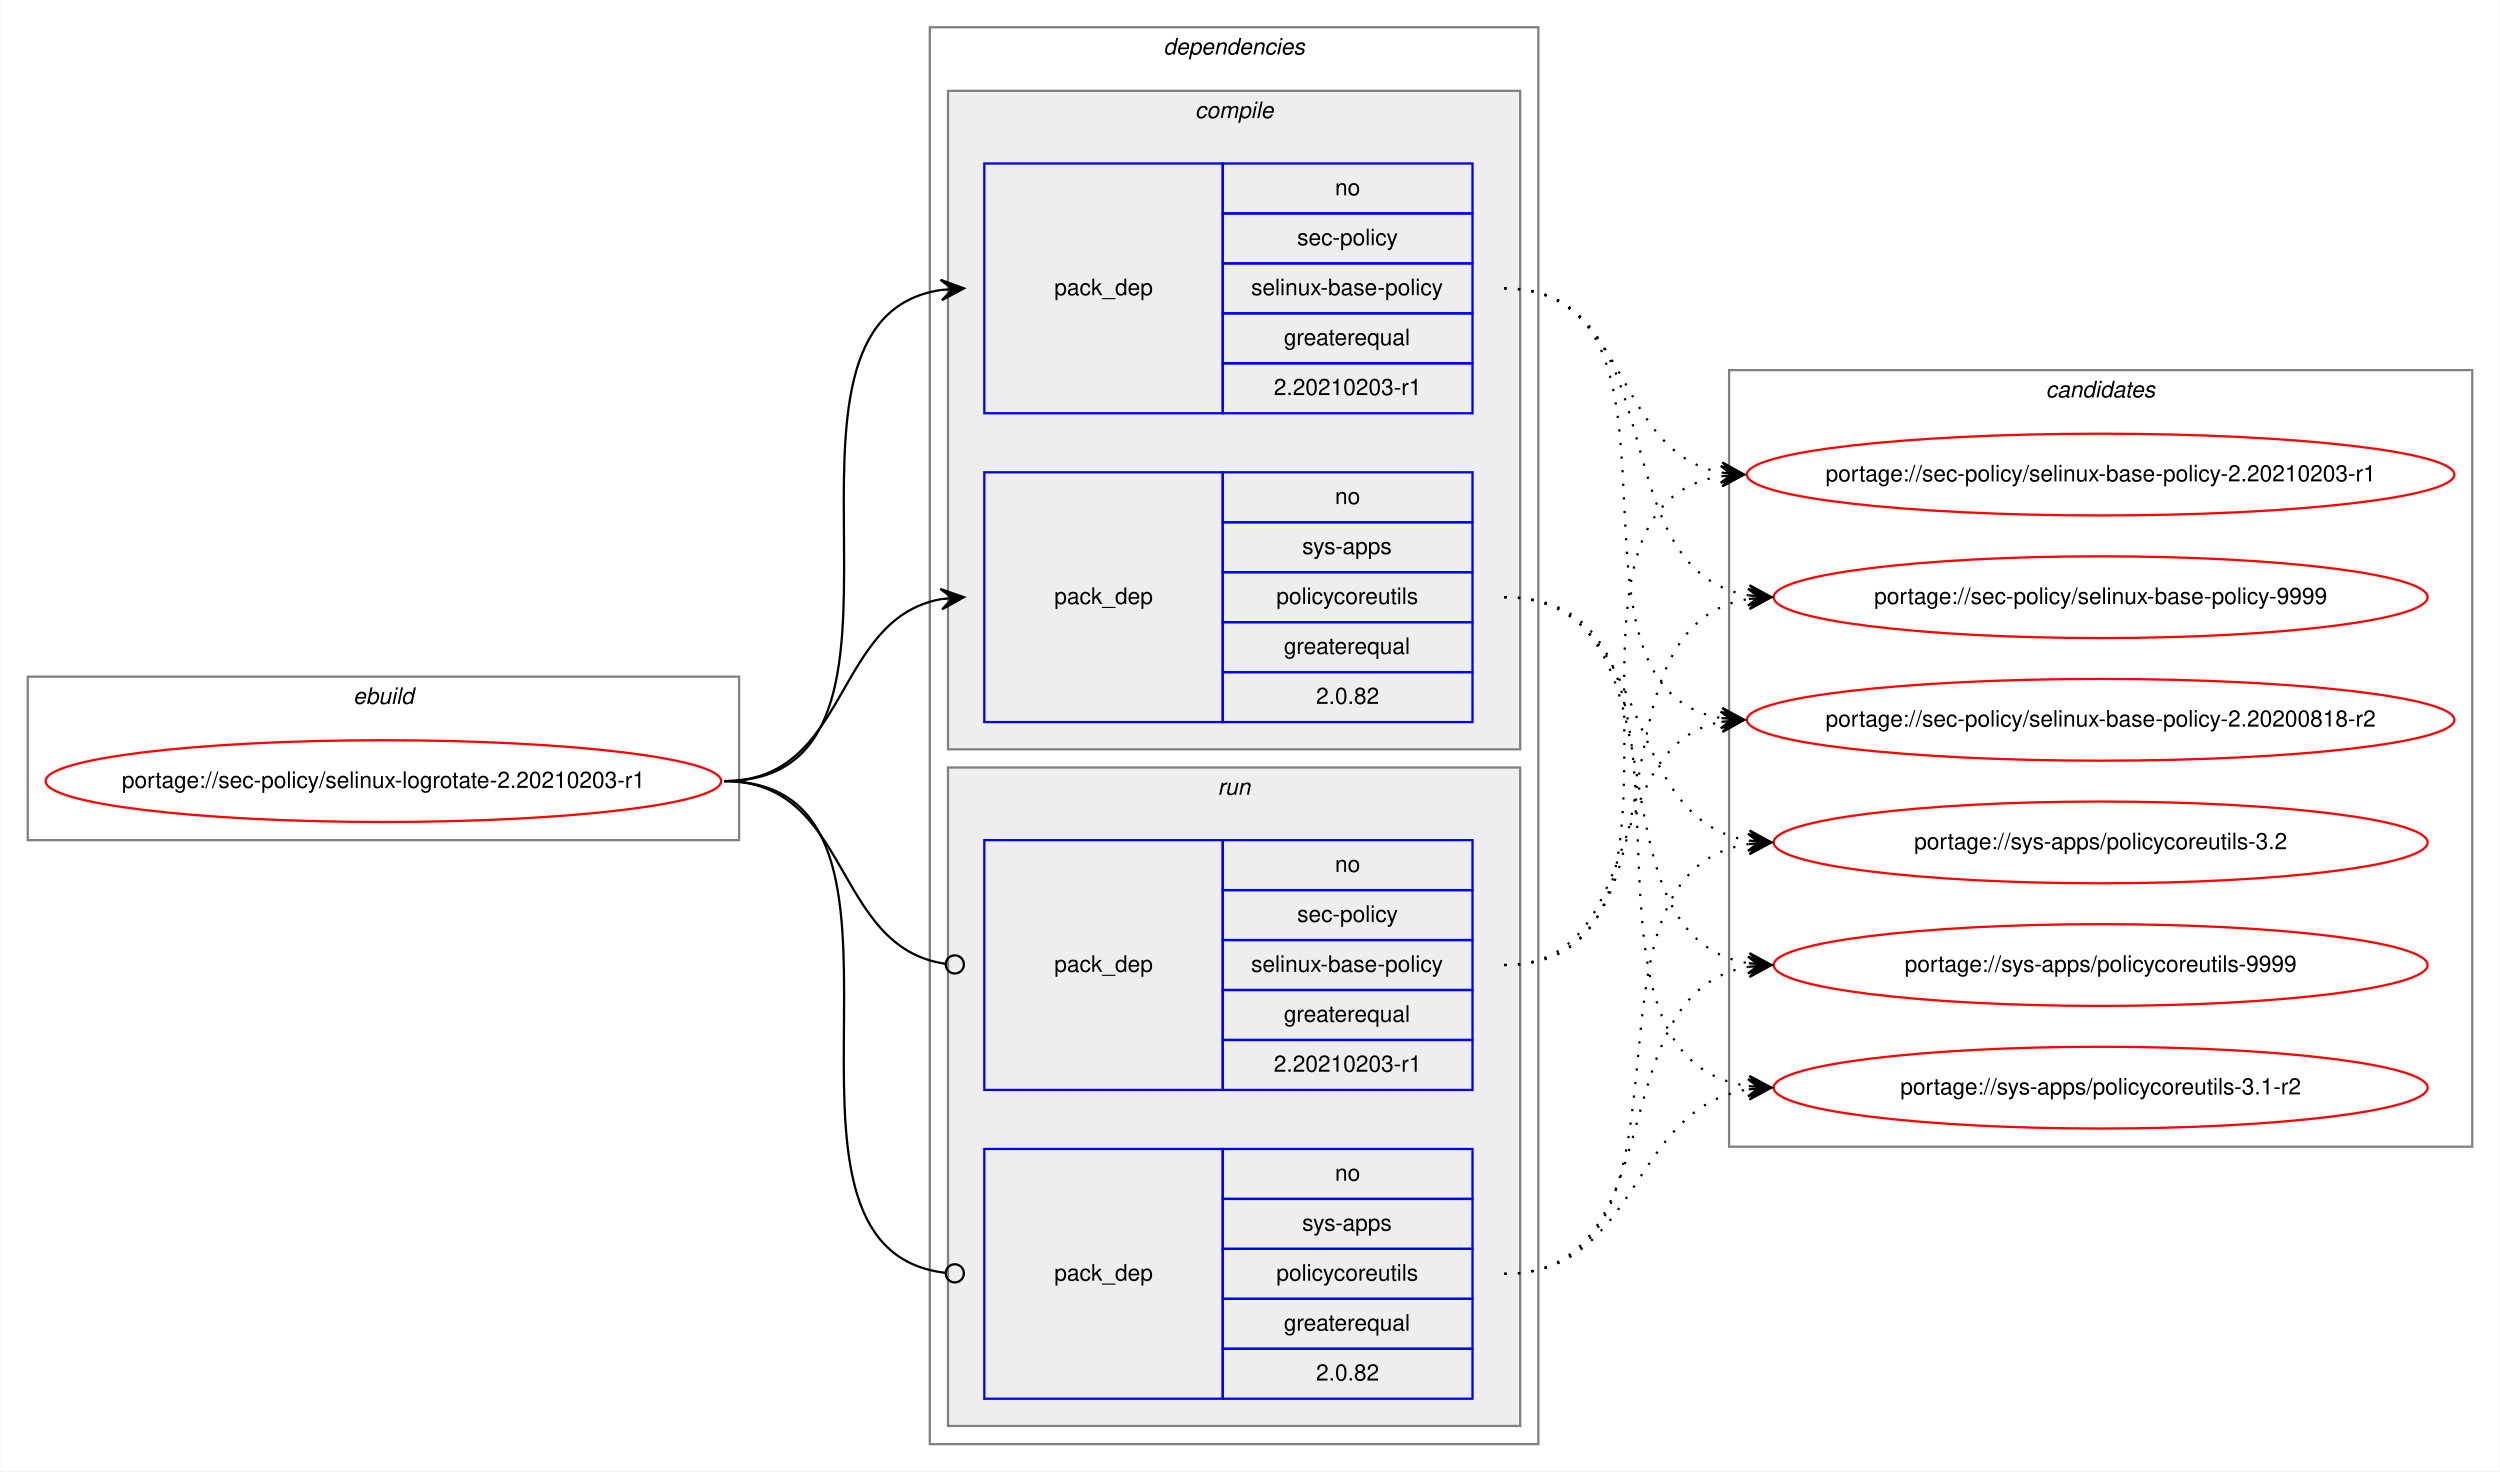
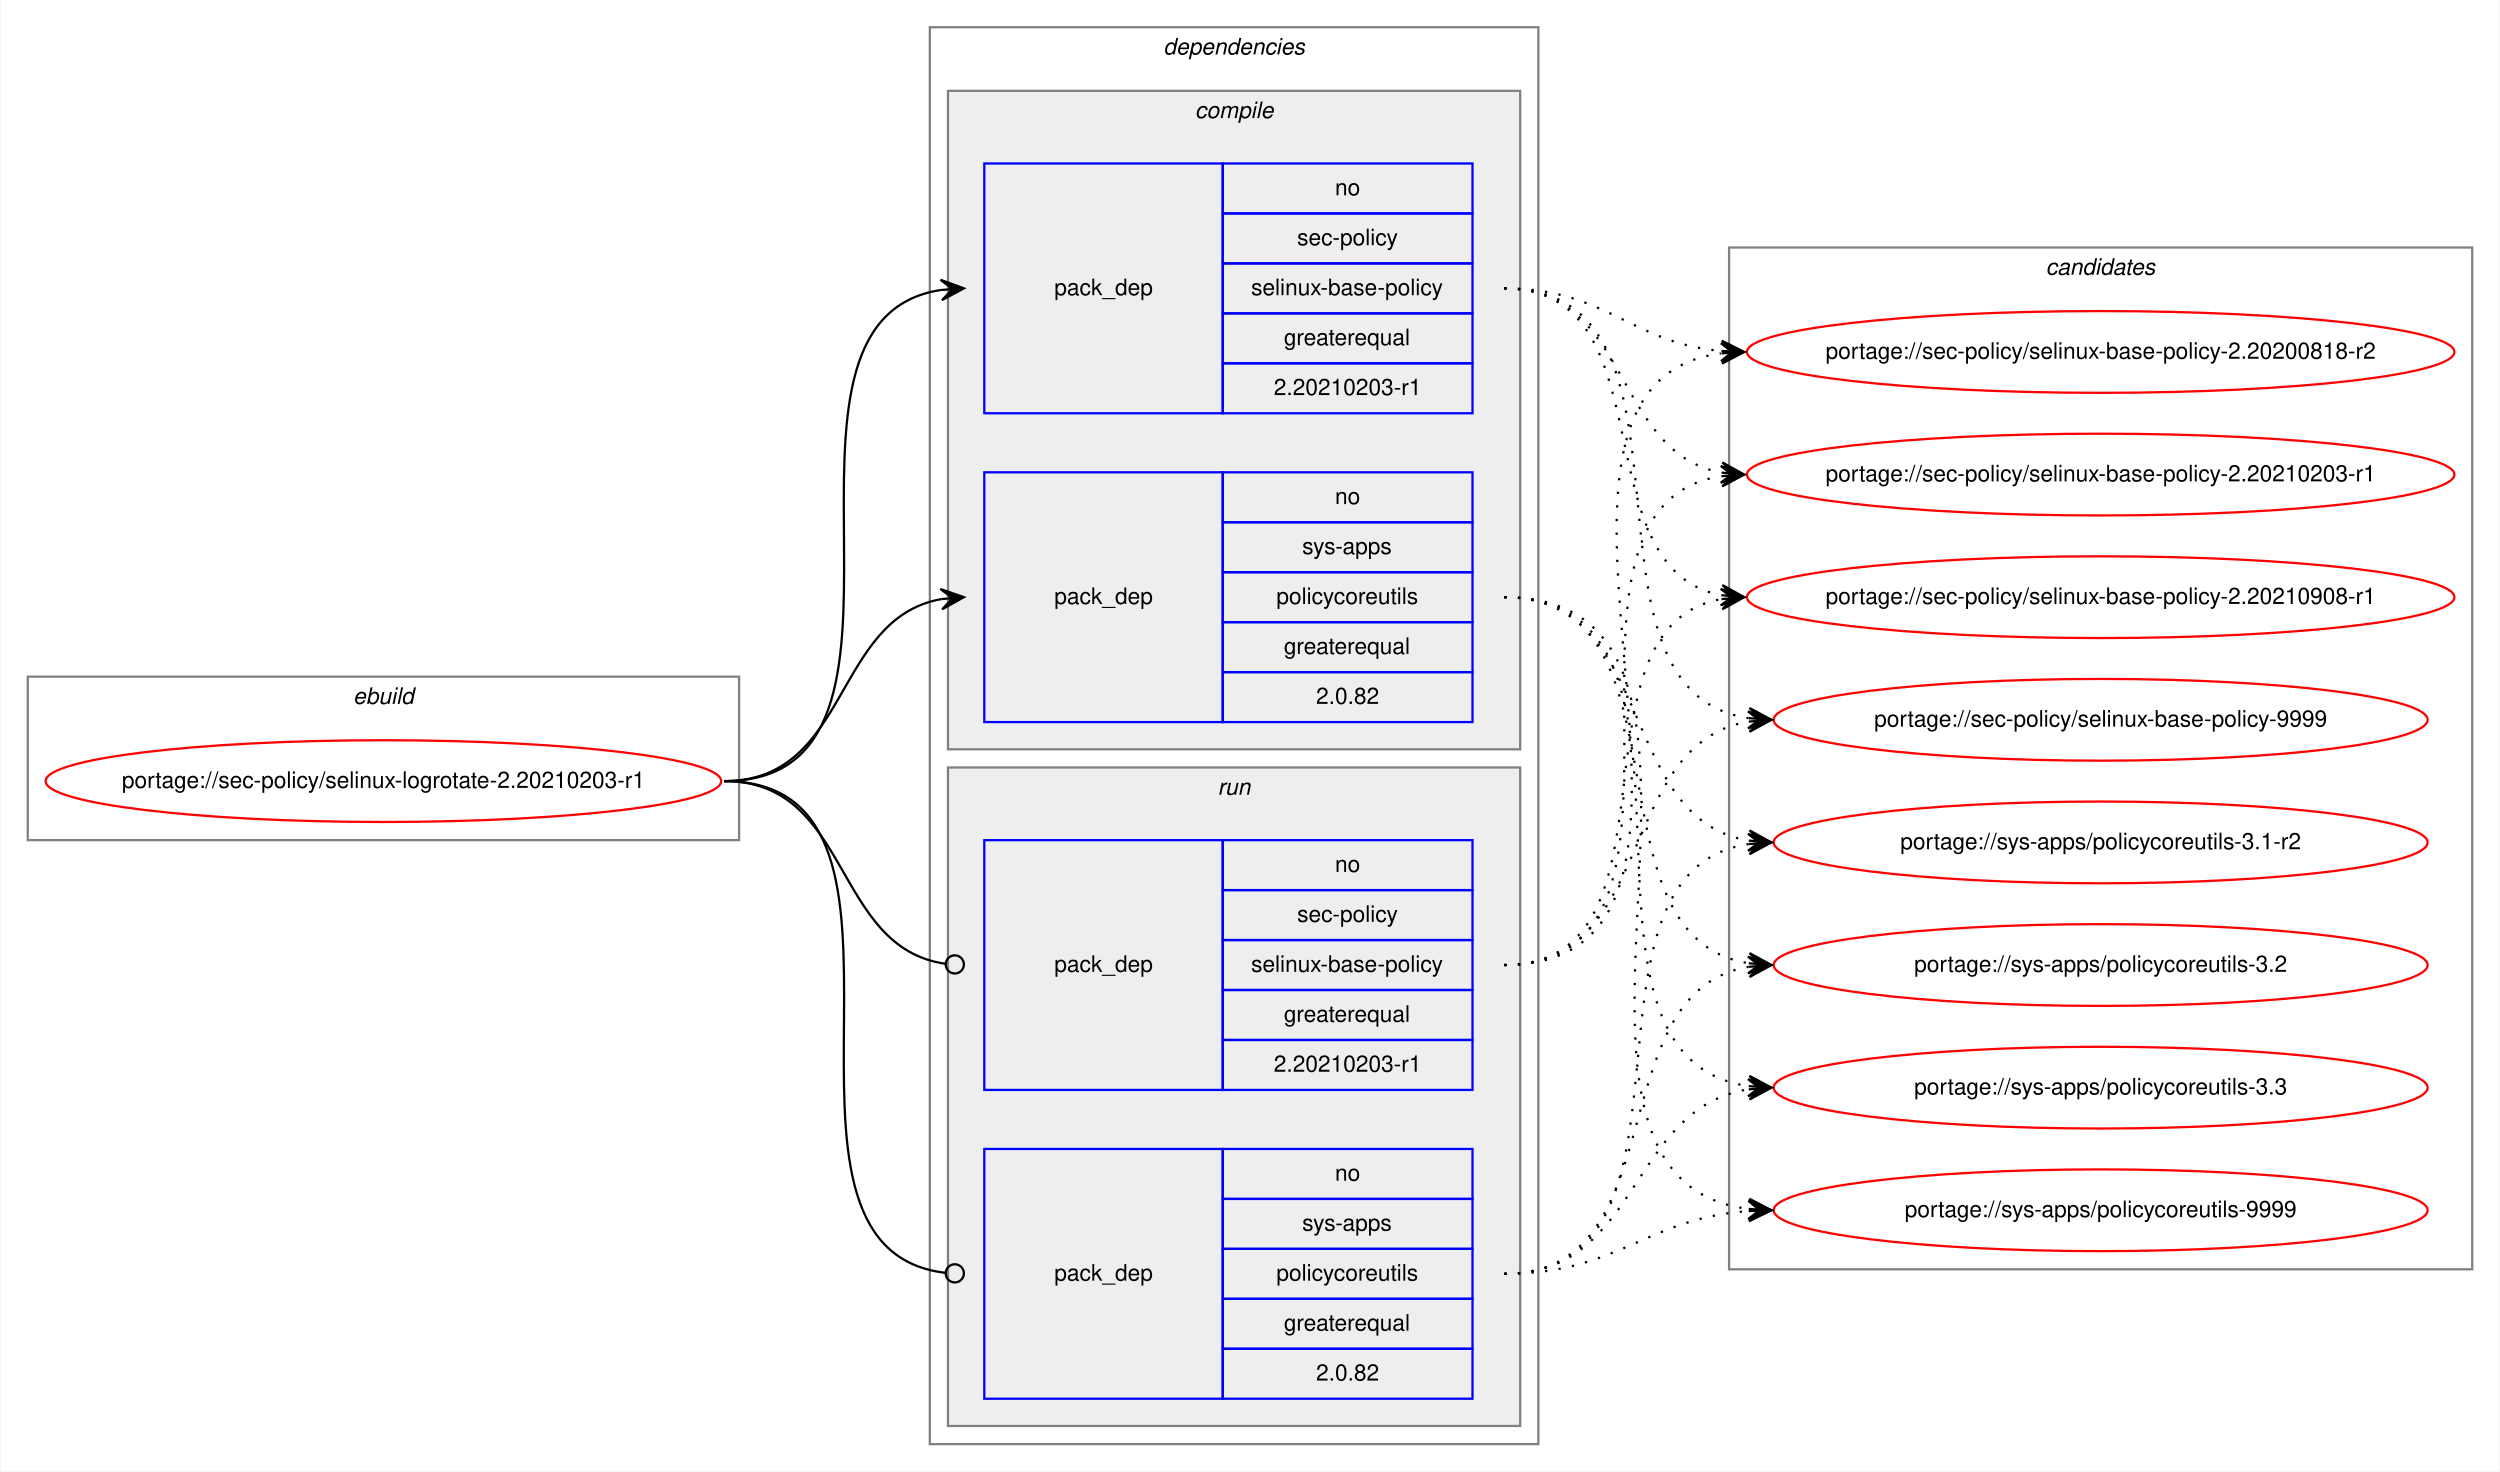
<svg xmlns="http://www.w3.org/2000/svg" xmlns:xlink="http://www.w3.org/1999/xlink" width="1101pt" height="648pt" viewBox="0.00 0.00 1100.54 648.00">
  <g id="graph0" class="graph" transform="scale(1 1) rotate(0) translate(4 644)">
    <polygon fill="white" stroke="transparent" points="-4,4 -4,-644 1096.54,-644 1096.54,4 -4,4" />
    <g id="clust1" class="cluster">
      <polygon fill="none" stroke="gray" points="8,-274 8,-346 321.26,-346 321.26,-274 8,-274" />
      <text text-anchor="start" x="151.29" y="-334" font-family="Helvetica,sans-Serif" font-style="italic" font-size="10.00">ebuild</text>
    </g>
    <g id="clust2" class="cluster">
      <polygon fill="none" stroke="gray" points="405.26,-8 405.26,-632 673.26,-632 673.26,-8 405.26,-8" />
      <text text-anchor="start" x="508.13" y="-620" font-family="Helvetica,sans-Serif" font-style="italic" font-size="10.00">dependencies</text>
    </g>
    <g id="clust3" class="cluster">
      <polygon fill="#eeeeee" stroke="gray" points="413.26,-314 413.26,-604 665.26,-604 665.26,-314 413.26,-314" />
      <text text-anchor="start" x="522.04" y="-592" font-family="Helvetica,sans-Serif" font-style="italic" font-size="10.00">compile</text>
    </g>
    <g id="clust7" class="cluster">
      <polygon fill="#eeeeee" stroke="gray" points="413.26,-16 413.26,-306 665.26,-306 665.26,-16 413.26,-16" />
      <text text-anchor="start" x="532.03" y="-294" font-family="Helvetica,sans-Serif" font-style="italic" font-size="10.00">run</text>
    </g>
    <g id="clust10" class="cluster">
-       <polygon fill="none" stroke="gray" points="757.26,-139 757.26,-481 1084.54,-481 1084.54,-139 757.26,-139" />
-       <text text-anchor="start" x="896.72" y="-469" font-family="Helvetica,sans-Serif" font-style="italic" font-size="10.00">candidates</text>
+       <polygon fill="none" stroke="gray" points="757.26,-85 757.26,-535 1084.54,-535 1084.54,-85 757.26,-85" />
+       <text text-anchor="start" x="896.72" y="-523" font-family="Helvetica,sans-Serif" font-style="italic" font-size="10.00">candidates</text>
    </g>
    <g id="node1" class="node">
      <g id="a_node1">
        <a xlink:href="../sec-policy/selinux-logrotate-2.20210203-r1.svg" xlink:title="portage://sec-policy/selinux-logrotate-2.20210203-r1">
          <ellipse fill="none" stroke="red" cx="164.63" cy="-300" rx="148.76" ry="18" />
          <text text-anchor="middle" x="164.63" y="-297" font-family="Helvetica,sans-Serif" font-size="10.00">portage://sec-policy/selinux-logrotate-2.20210203-r1</text>
        </a>
      </g>
    </g>
    <g id="node2" class="node">
      <polygon fill="none" stroke="blue" points="429.26,-462 429.26,-572 534.26,-572 534.26,-462 429.26,-462" />
      <text text-anchor="start" x="460.08" y="-514" font-family="Helvetica,sans-Serif" font-size="10.00">pack_dep</text>
      <polygon fill="none" stroke="blue" points="534.26,-550 534.26,-572 644.26,-572 644.26,-550 534.26,-550" />
      <text text-anchor="start" x="583.7" y="-558" font-family="Helvetica,sans-Serif" font-size="10.00">no</text>
      <polygon fill="none" stroke="blue" points="534.26,-528 534.26,-550 644.26,-550 644.26,-528 534.26,-528" />
      <text text-anchor="start" x="567.04" y="-536" font-family="Helvetica,sans-Serif" font-size="10.00">sec-policy</text>
      <polygon fill="none" stroke="blue" points="534.26,-506 534.26,-528 644.26,-528 644.26,-506 534.26,-506" />
      <text text-anchor="start" x="546.76" y="-514" font-family="Helvetica,sans-Serif" font-size="10.00">selinux-base-policy</text>
      <polygon fill="none" stroke="blue" points="534.26,-484 534.26,-506 644.26,-506 644.26,-484 534.26,-484" />
      <text text-anchor="start" x="561.19" y="-492" font-family="Helvetica,sans-Serif" font-size="10.00">greaterequal</text>
      <polygon fill="none" stroke="blue" points="534.26,-462 534.26,-484 644.26,-484 644.26,-462 534.26,-462" />
      <text text-anchor="start" x="556.74" y="-470" font-family="Helvetica,sans-Serif" font-size="10.00">2.20210203-r1</text>
    </g>
    <g id="edge1" class="edge">
      <path fill="none" stroke="black" d="M314.63,-300C418.33,-300 319.99,-502.83 410.27,-516.3" />
      <polygon fill="black" stroke="black" points="420.26,-517 409.97,-520.79 415.27,-516.65 410.28,-516.3 410.28,-516.3 410.28,-516.3 415.27,-516.65 410.6,-511.81 420.26,-517 420.26,-517" />
    </g>
    <g id="node3" class="node">
      <polygon fill="none" stroke="blue" points="429.26,-326 429.26,-436 534.26,-436 534.26,-326 429.26,-326" />
      <text text-anchor="start" x="460.08" y="-378" font-family="Helvetica,sans-Serif" font-size="10.00">pack_dep</text>
      <polygon fill="none" stroke="blue" points="534.26,-414 534.26,-436 644.26,-436 644.26,-414 534.26,-414" />
      <text text-anchor="start" x="583.7" y="-422" font-family="Helvetica,sans-Serif" font-size="10.00">no</text>
      <polygon fill="none" stroke="blue" points="534.26,-392 534.26,-414 644.26,-414 644.26,-392 534.26,-392" />
      <text text-anchor="start" x="569.26" y="-400" font-family="Helvetica,sans-Serif" font-size="10.00">sys-apps</text>
      <polygon fill="none" stroke="blue" points="534.26,-370 534.26,-392 644.26,-392 644.26,-370 534.26,-370" />
      <text text-anchor="start" x="557.87" y="-378" font-family="Helvetica,sans-Serif" font-size="10.00">policycoreutils</text>
      <polygon fill="none" stroke="blue" points="534.26,-348 534.26,-370 644.26,-370 644.26,-348 534.26,-348" />
      <text text-anchor="start" x="561.19" y="-356" font-family="Helvetica,sans-Serif" font-size="10.00">greaterequal</text>
      <polygon fill="none" stroke="blue" points="534.26,-326 534.26,-348 644.26,-348 644.26,-326 534.26,-326" />
      <text text-anchor="start" x="575.36" y="-334" font-family="Helvetica,sans-Serif" font-size="10.00">2.0.82</text>
    </g>
    <g id="edge2" class="edge">
      <path fill="none" stroke="black" d="M314.63,-300C370.21,-300 362.37,-371.49 410.27,-380.15" />
      <polygon fill="black" stroke="black" points="420.26,-381 409.91,-384.63 415.28,-380.57 410.29,-380.15 410.29,-380.15 410.29,-380.15 415.28,-380.57 410.68,-375.66 420.26,-381 420.26,-381" />
    </g>
    <g id="node4" class="node">
      <polygon fill="none" stroke="blue" points="429.26,-164 429.26,-274 534.26,-274 534.26,-164 429.26,-164" />
      <text text-anchor="start" x="460.08" y="-216" font-family="Helvetica,sans-Serif" font-size="10.00">pack_dep</text>
      <polygon fill="none" stroke="blue" points="534.26,-252 534.26,-274 644.26,-274 644.26,-252 534.26,-252" />
      <text text-anchor="start" x="583.7" y="-260" font-family="Helvetica,sans-Serif" font-size="10.00">no</text>
      <polygon fill="none" stroke="blue" points="534.26,-230 534.26,-252 644.26,-252 644.26,-230 534.26,-230" />
      <text text-anchor="start" x="567.04" y="-238" font-family="Helvetica,sans-Serif" font-size="10.00">sec-policy</text>
      <polygon fill="none" stroke="blue" points="534.26,-208 534.26,-230 644.26,-230 644.26,-208 534.26,-208" />
      <text text-anchor="start" x="546.76" y="-216" font-family="Helvetica,sans-Serif" font-size="10.00">selinux-base-policy</text>
      <polygon fill="none" stroke="blue" points="534.26,-186 534.26,-208 644.26,-208 644.26,-186 534.26,-186" />
      <text text-anchor="start" x="561.19" y="-194" font-family="Helvetica,sans-Serif" font-size="10.00">greaterequal</text>
      <polygon fill="none" stroke="blue" points="534.26,-164 534.26,-186 644.26,-186 644.26,-164 534.26,-164" />
      <text text-anchor="start" x="556.74" y="-172" font-family="Helvetica,sans-Serif" font-size="10.00">2.20210203-r1</text>
    </g>
    <g id="edge3" class="edge">
      <path fill="none" stroke="black" d="M314.63,-300C370.9,-300 362.17,-226.72 412.09,-219.56" />
      <ellipse fill="none" stroke="black" cx="416.27" cy="-219.27" rx="4" ry="4" />
    </g>
    <g id="node5" class="node">
      <polygon fill="none" stroke="blue" points="429.26,-28 429.26,-138 534.26,-138 534.26,-28 429.26,-28" />
      <text text-anchor="start" x="460.08" y="-80" font-family="Helvetica,sans-Serif" font-size="10.00">pack_dep</text>
      <polygon fill="none" stroke="blue" points="534.26,-116 534.26,-138 644.26,-138 644.26,-116 534.26,-116" />
      <text text-anchor="start" x="583.7" y="-124" font-family="Helvetica,sans-Serif" font-size="10.00">no</text>
      <polygon fill="none" stroke="blue" points="534.26,-94 534.26,-116 644.26,-116 644.26,-94 534.26,-94" />
      <text text-anchor="start" x="569.26" y="-102" font-family="Helvetica,sans-Serif" font-size="10.00">sys-apps</text>
      <polygon fill="none" stroke="blue" points="534.26,-72 534.26,-94 644.26,-94 644.26,-72 534.26,-72" />
      <text text-anchor="start" x="557.87" y="-80" font-family="Helvetica,sans-Serif" font-size="10.00">policycoreutils</text>
      <polygon fill="none" stroke="blue" points="534.26,-50 534.26,-72 644.26,-72 644.26,-50 534.26,-50" />
      <text text-anchor="start" x="561.19" y="-58" font-family="Helvetica,sans-Serif" font-size="10.00">greaterequal</text>
      <polygon fill="none" stroke="blue" points="534.26,-28 534.26,-50 644.26,-50 644.26,-28 534.26,-28" />
      <text text-anchor="start" x="575.36" y="-36" font-family="Helvetica,sans-Serif" font-size="10.00">2.0.82</text>
    </g>
    <g id="edge4" class="edge">
      <path fill="none" stroke="black" d="M314.63,-300C419.06,-300 318.59,-94.29 412.22,-83.44" />
      <ellipse fill="none" stroke="black" cx="416.26" cy="-83.22" rx="4" ry="4" />
    </g>
    <g id="node6" class="node">
      <g id="a_node6">
        <a xlink:href="../sec-policy/selinux-base-policy-2.20200818-r2.svg" xlink:title="portage://sec-policy/selinux-base-policy-2.20200818-r2">
-           <ellipse fill="none" stroke="red" cx="920.9" cy="-327" rx="155.78" ry="18" />
-           <text text-anchor="middle" x="920.9" y="-324" font-family="Helvetica,sans-Serif" font-size="10.00">portage://sec-policy/selinux-base-policy-2.20200818-r2</text>
+           <ellipse fill="none" stroke="red" cx="920.9" cy="-489" rx="155.78" ry="18" />
+           <text text-anchor="middle" x="920.9" y="-486" font-family="Helvetica,sans-Serif" font-size="10.00">portage://sec-policy/selinux-base-policy-2.20200818-r2</text>
        </a>
      </g>
    </g>
    <g id="edge5" class="edge">
-       <path fill="none" stroke="black" stroke-dasharray="1,5" d="M658.26,-517C751.29,-517 673.53,-340.84 753.89,-327.77" />
-       <polygon fill="black" stroke="black" points="763.9,-327 754.27,-332.25 758.91,-327.38 753.93,-327.76 753.93,-327.76 753.93,-327.76 758.91,-327.38 753.59,-323.28 763.9,-327 763.9,-327" />
+       <path fill="none" stroke="black" stroke-dasharray="1,5" d="M658.26,-517C703.23,-517 713.84,-493 753.71,-489.44" />
+       <polygon fill="black" stroke="black" points="763.9,-489 754.1,-493.93 758.9,-489.22 753.91,-489.43 753.91,-489.43 753.91,-489.43 758.9,-489.22 753.71,-484.94 763.9,-489 763.9,-489" />
    </g>
    <g id="node7" class="node">
      <g id="a_node7">
        <a xlink:href="../sec-policy/selinux-base-policy-2.20210203-r1.svg" xlink:title="portage://sec-policy/selinux-base-policy-2.20210203-r1">
          <ellipse fill="none" stroke="red" cx="920.9" cy="-435" rx="155.78" ry="18" />
          <text text-anchor="middle" x="920.9" y="-432" font-family="Helvetica,sans-Serif" font-size="10.00">portage://sec-policy/selinux-base-policy-2.20210203-r1</text>
        </a>
      </g>
    </g>
    <g id="edge6" class="edge">
      <path fill="none" stroke="black" stroke-dasharray="1,5" d="M658.26,-517C714.1,-517 705.8,-444.63 753.87,-435.87" />
      <polygon fill="black" stroke="black" points="763.9,-435 754.32,-440.34 758.92,-435.43 753.94,-435.86 753.94,-435.86 753.94,-435.86 758.92,-435.43 753.55,-431.38 763.9,-435 763.9,-435" />
    </g>
    <g id="node8" class="node">
      <g id="a_node8">
-         <a xlink:href="../sec-policy/selinux-base-policy-9999.svg" xlink:title="portage://sec-policy/selinux-base-policy-9999">
-           <ellipse fill="none" stroke="red" cx="920.9" cy="-381" rx="144" ry="18" />
-           <text text-anchor="middle" x="920.9" y="-378" font-family="Helvetica,sans-Serif" font-size="10.00">portage://sec-policy/selinux-base-policy-9999</text>
+         <a xlink:href="../sec-policy/selinux-base-policy-2.20210908-r1.svg" xlink:title="portage://sec-policy/selinux-base-policy-2.20210908-r1">
+           <ellipse fill="none" stroke="red" cx="920.9" cy="-381" rx="155.78" ry="18" />
+           <text text-anchor="middle" x="920.9" y="-378" font-family="Helvetica,sans-Serif" font-size="10.00">portage://sec-policy/selinux-base-policy-2.20210908-r1</text>
        </a>
      </g>
    </g>
    <g id="edge7" class="edge">
-       <path fill="none" stroke="black" stroke-dasharray="1,5" d="M658.26,-517C734.59,-517 699.52,-392.94 765.85,-381.8" />
-       <polygon fill="black" stroke="black" points="775.9,-381 766.29,-386.28 770.92,-381.4 765.93,-381.79 765.93,-381.79 765.93,-381.79 770.92,-381.4 765.57,-377.31 775.9,-381 775.9,-381" />
+       <path fill="none" stroke="black" stroke-dasharray="1,5" d="M658.26,-517C731.21,-517 691.54,-393.45 753.93,-381.87" />
+       <polygon fill="black" stroke="black" points="763.9,-381 754.33,-386.35 758.92,-381.43 753.94,-381.87 753.94,-381.87 753.94,-381.87 758.92,-381.43 753.55,-377.38 763.9,-381 763.9,-381" />
    </g>
    <g id="node9" class="node">
      <g id="a_node9">
-         <a xlink:href="../sys-apps/policycoreutils-3.1-r2.svg" xlink:title="portage://sys-apps/policycoreutils-3.1-r2">
-           <ellipse fill="none" stroke="red" cx="920.9" cy="-165" rx="144" ry="18" />
-           <text text-anchor="middle" x="920.9" y="-162" font-family="Helvetica,sans-Serif" font-size="10.00">portage://sys-apps/policycoreutils-3.1-r2</text>
+         <a xlink:href="../sec-policy/selinux-base-policy-9999.svg" xlink:title="portage://sec-policy/selinux-base-policy-9999">
+           <ellipse fill="none" stroke="red" cx="920.9" cy="-327" rx="144" ry="18" />
+           <text text-anchor="middle" x="920.9" y="-324" font-family="Helvetica,sans-Serif" font-size="10.00">portage://sec-policy/selinux-base-policy-9999</text>
        </a>
      </g>
    </g>
    <g id="edge8" class="edge">
-       <path fill="none" stroke="black" stroke-dasharray="1,5" d="M658.26,-381C763.94,-381 673.06,-179.11 765.69,-165.7" />
-       <polygon fill="black" stroke="black" points="775.9,-165 766.23,-170.17 770.91,-165.34 765.92,-165.68 765.92,-165.68 765.92,-165.68 770.91,-165.34 765.62,-161.19 775.9,-165 775.9,-165" />
+       <path fill="none" stroke="black" stroke-dasharray="1,5" d="M658.26,-517C753.99,-517 682.2,-340.48 765.82,-327.73" />
+       <polygon fill="black" stroke="black" points="775.9,-327 766.25,-332.21 770.91,-327.36 765.93,-327.72 765.93,-327.72 765.93,-327.72 770.91,-327.36 765.6,-323.23 775.9,-327 775.9,-327" />
    </g>
    <g id="node10" class="node">
      <g id="a_node10">
-         <a xlink:href="../sys-apps/policycoreutils-3.2.svg" xlink:title="portage://sys-apps/policycoreutils-3.2">
+         <a xlink:href="../sys-apps/policycoreutils-3.1-r2.svg" xlink:title="portage://sys-apps/policycoreutils-3.1-r2">
          <ellipse fill="none" stroke="red" cx="920.9" cy="-273" rx="144" ry="18" />
-           <text text-anchor="middle" x="920.9" y="-270" font-family="Helvetica,sans-Serif" font-size="10.00">portage://sys-apps/policycoreutils-3.2</text>
+           <text text-anchor="middle" x="920.9" y="-270" font-family="Helvetica,sans-Serif" font-size="10.00">portage://sys-apps/policycoreutils-3.1-r2</text>
        </a>
      </g>
    </g>
    <g id="edge9" class="edge">
      <path fill="none" stroke="black" stroke-dasharray="1,5" d="M658.26,-381C725.63,-381 707.15,-283.69 765.8,-273.81" />
      <polygon fill="black" stroke="black" points="775.9,-273 766.29,-278.28 770.92,-273.4 765.93,-273.8 765.93,-273.8 765.93,-273.8 770.92,-273.4 765.57,-269.31 775.9,-273 775.9,-273" />
    </g>
    <g id="node11" class="node">
      <g id="a_node11">
-         <a xlink:href="../sys-apps/policycoreutils-9999.svg" xlink:title="portage://sys-apps/policycoreutils-9999">
+         <a xlink:href="../sys-apps/policycoreutils-3.2.svg" xlink:title="portage://sys-apps/policycoreutils-3.2">
          <ellipse fill="none" stroke="red" cx="920.9" cy="-219" rx="144" ry="18" />
-           <text text-anchor="middle" x="920.9" y="-216" font-family="Helvetica,sans-Serif" font-size="10.00">portage://sys-apps/policycoreutils-9999</text>
+           <text text-anchor="middle" x="920.9" y="-216" font-family="Helvetica,sans-Serif" font-size="10.00">portage://sys-apps/policycoreutils-3.2</text>
        </a>
      </g>
    </g>
    <g id="edge10" class="edge">
      <path fill="none" stroke="black" stroke-dasharray="1,5" d="M658.26,-381C743.59,-381 691.61,-232.02 765.68,-219.8" />
      <polygon fill="black" stroke="black" points="775.9,-219 766.28,-224.26 770.91,-219.39 765.93,-219.78 765.93,-219.78 765.93,-219.78 770.91,-219.39 765.58,-215.29 775.9,-219 775.9,-219" />
    </g>
+     <g id="node12" class="node">
+       <g id="a_node12">
+         <a xlink:href="../sys-apps/policycoreutils-3.3.svg" xlink:title="portage://sys-apps/policycoreutils-3.3">
+           <ellipse fill="none" stroke="red" cx="920.9" cy="-165" rx="144" ry="18" />
+           <text text-anchor="middle" x="920.9" y="-162" font-family="Helvetica,sans-Serif" font-size="10.00">portage://sys-apps/policycoreutils-3.3</text>
+         </a>
+       </g>
+     </g>
    <g id="edge11" class="edge">
-       <path fill="none" stroke="black" stroke-dasharray="1,5" d="M658.26,-219C721.73,-219 699.6,-315.51 753.71,-326.07" />
-       <polygon fill="black" stroke="black" points="763.9,-327 753.53,-330.57 758.92,-326.54 753.94,-326.09 753.94,-326.09 753.94,-326.09 758.92,-326.54 754.35,-321.61 763.9,-327 763.9,-327" />
+       <path fill="none" stroke="black" stroke-dasharray="1,5" d="M658.26,-381C763.94,-381 673.06,-179.11 765.69,-165.7" />
+       <polygon fill="black" stroke="black" points="775.9,-165 766.23,-170.17 770.91,-165.34 765.92,-165.68 765.92,-165.68 765.92,-165.68 770.91,-165.34 765.62,-161.19 775.9,-165 775.9,-165" />
+     </g>
+     <g id="node13" class="node">
+       <g id="a_node13">
+         <a xlink:href="../sys-apps/policycoreutils-9999.svg" xlink:title="portage://sys-apps/policycoreutils-9999">
+           <ellipse fill="none" stroke="red" cx="920.9" cy="-111" rx="144" ry="18" />
+           <text text-anchor="middle" x="920.9" y="-108" font-family="Helvetica,sans-Serif" font-size="10.00">portage://sys-apps/policycoreutils-9999</text>
+         </a>
+       </g>
    </g>
    <g id="edge12" class="edge">
+       <path fill="none" stroke="black" stroke-dasharray="1,5" d="M658.26,-381C785.57,-381 652.68,-125.56 765.77,-111.59" />
+       <polygon fill="black" stroke="black" points="775.9,-111 766.18,-116.08 770.91,-111.29 765.92,-111.59 765.92,-111.59 765.92,-111.59 770.91,-111.29 765.65,-107.09 775.9,-111 775.9,-111" />
+     </g>
+     <g id="edge13" class="edge">
+       <path fill="none" stroke="black" stroke-dasharray="1,5" d="M658.26,-219C783.47,-219 643.43,-473.92 753.61,-488.36" />
+       <polygon fill="black" stroke="black" points="763.9,-489 753.64,-492.87 758.91,-488.69 753.92,-488.38 753.92,-488.38 753.92,-488.38 758.91,-488.69 754.2,-483.89 763.9,-489 763.9,-489" />
+     </g>
+     <g id="edge14" class="edge">
      <path fill="none" stroke="black" stroke-dasharray="1,5" d="M658.26,-219C761.47,-219 664.17,-420.49 753.68,-434.26" />
      <polygon fill="black" stroke="black" points="763.9,-435 753.6,-438.77 758.91,-434.64 753.93,-434.28 753.93,-434.28 753.93,-434.28 758.91,-434.64 754.25,-429.79 763.9,-435 763.9,-435" />
    </g>
-     <g id="edge13" class="edge">
-       <path fill="none" stroke="black" stroke-dasharray="1,5" d="M658.26,-219C743.59,-219 691.61,-367.98 765.68,-380.2" />
-       <polygon fill="black" stroke="black" points="775.9,-381 765.58,-384.71 770.91,-380.61 765.93,-380.22 765.93,-380.22 765.93,-380.22 770.91,-380.61 766.28,-375.74 775.9,-381 775.9,-381" />
-     </g>
-     <g id="edge14" class="edge">
+     <g id="edge15" class="edge">
+       <path fill="none" stroke="black" stroke-dasharray="1,5" d="M658.26,-219C740.52,-219 683.36,-367.38 753.64,-380.13" />
+       <polygon fill="black" stroke="black" points="763.9,-381 753.55,-384.64 758.92,-380.58 753.94,-380.15 753.94,-380.15 753.94,-380.15 758.92,-380.58 754.32,-375.67 763.9,-381 763.9,-381" />
+     </g>
+     <g id="edge16" class="edge">
+       <path fill="none" stroke="black" stroke-dasharray="1,5" d="M658.26,-219C725.63,-219 707.15,-316.31 765.8,-326.19" />
+       <polygon fill="black" stroke="black" points="775.9,-327 765.57,-330.69 770.92,-326.6 765.93,-326.2 765.93,-326.2 765.93,-326.2 770.92,-326.6 766.29,-321.72 775.9,-327 775.9,-327" />
+     </g>
+     <g id="edge17" class="edge">
+       <path fill="none" stroke="black" stroke-dasharray="1,5" d="M658.26,-83C753.99,-83 682.2,-259.52 765.82,-272.27" />
+       <polygon fill="black" stroke="black" points="775.9,-273 765.6,-276.77 770.91,-272.64 765.93,-272.28 765.93,-272.28 765.93,-272.28 770.91,-272.64 766.25,-267.79 775.9,-273 775.9,-273" />
+     </g>
+     <g id="edge18" class="edge">
+       <path fill="none" stroke="black" stroke-dasharray="1,5" d="M658.26,-83C734.59,-83 699.52,-207.06 765.85,-218.2" />
+       <polygon fill="black" stroke="black" points="775.9,-219 765.57,-222.69 770.92,-218.6 765.93,-218.21 765.93,-218.21 765.93,-218.21 770.92,-218.6 766.29,-213.72 775.9,-219 775.9,-219" />
+     </g>
+     <g id="edge19" class="edge">
      <path fill="none" stroke="black" stroke-dasharray="1,5" d="M658.26,-83C718.38,-83 713.04,-155.97 765.75,-164.24" />
      <polygon fill="black" stroke="black" points="775.9,-165 765.59,-168.74 770.91,-164.63 765.93,-164.25 765.93,-164.25 765.93,-164.25 770.91,-164.63 766.26,-159.77 775.9,-165 775.9,-165" />
    </g>
-     <g id="edge15" class="edge">
-       <path fill="none" stroke="black" stroke-dasharray="1,5" d="M658.26,-83C753.99,-83 682.2,-259.52 765.82,-272.27" />
-       <polygon fill="black" stroke="black" points="775.9,-273 765.6,-276.77 770.91,-272.64 765.93,-272.28 765.93,-272.28 765.93,-272.28 770.91,-272.64 766.25,-267.79 775.9,-273 775.9,-273" />
-     </g>
-     <g id="edge16" class="edge">
-       <path fill="none" stroke="black" stroke-dasharray="1,5" d="M658.26,-83C734.59,-83 699.52,-207.06 765.85,-218.2" />
-       <polygon fill="black" stroke="black" points="775.9,-219 765.57,-222.69 770.92,-218.6 765.93,-218.21 765.93,-218.21 765.93,-218.21 770.92,-218.6 766.29,-213.72 775.9,-219 775.9,-219" />
+     <g id="edge20" class="edge">
+       <path fill="none" stroke="black" stroke-dasharray="1,5" d="M658.26,-83C708.43,-83 720.61,-107.4 765.74,-110.65" />
+       <polygon fill="black" stroke="black" points="775.9,-111 765.75,-115.15 770.9,-110.83 765.91,-110.65 765.91,-110.65 765.91,-110.65 770.9,-110.83 766.06,-106.15 775.9,-111 775.9,-111" />
    </g>
  </g>
</svg>
